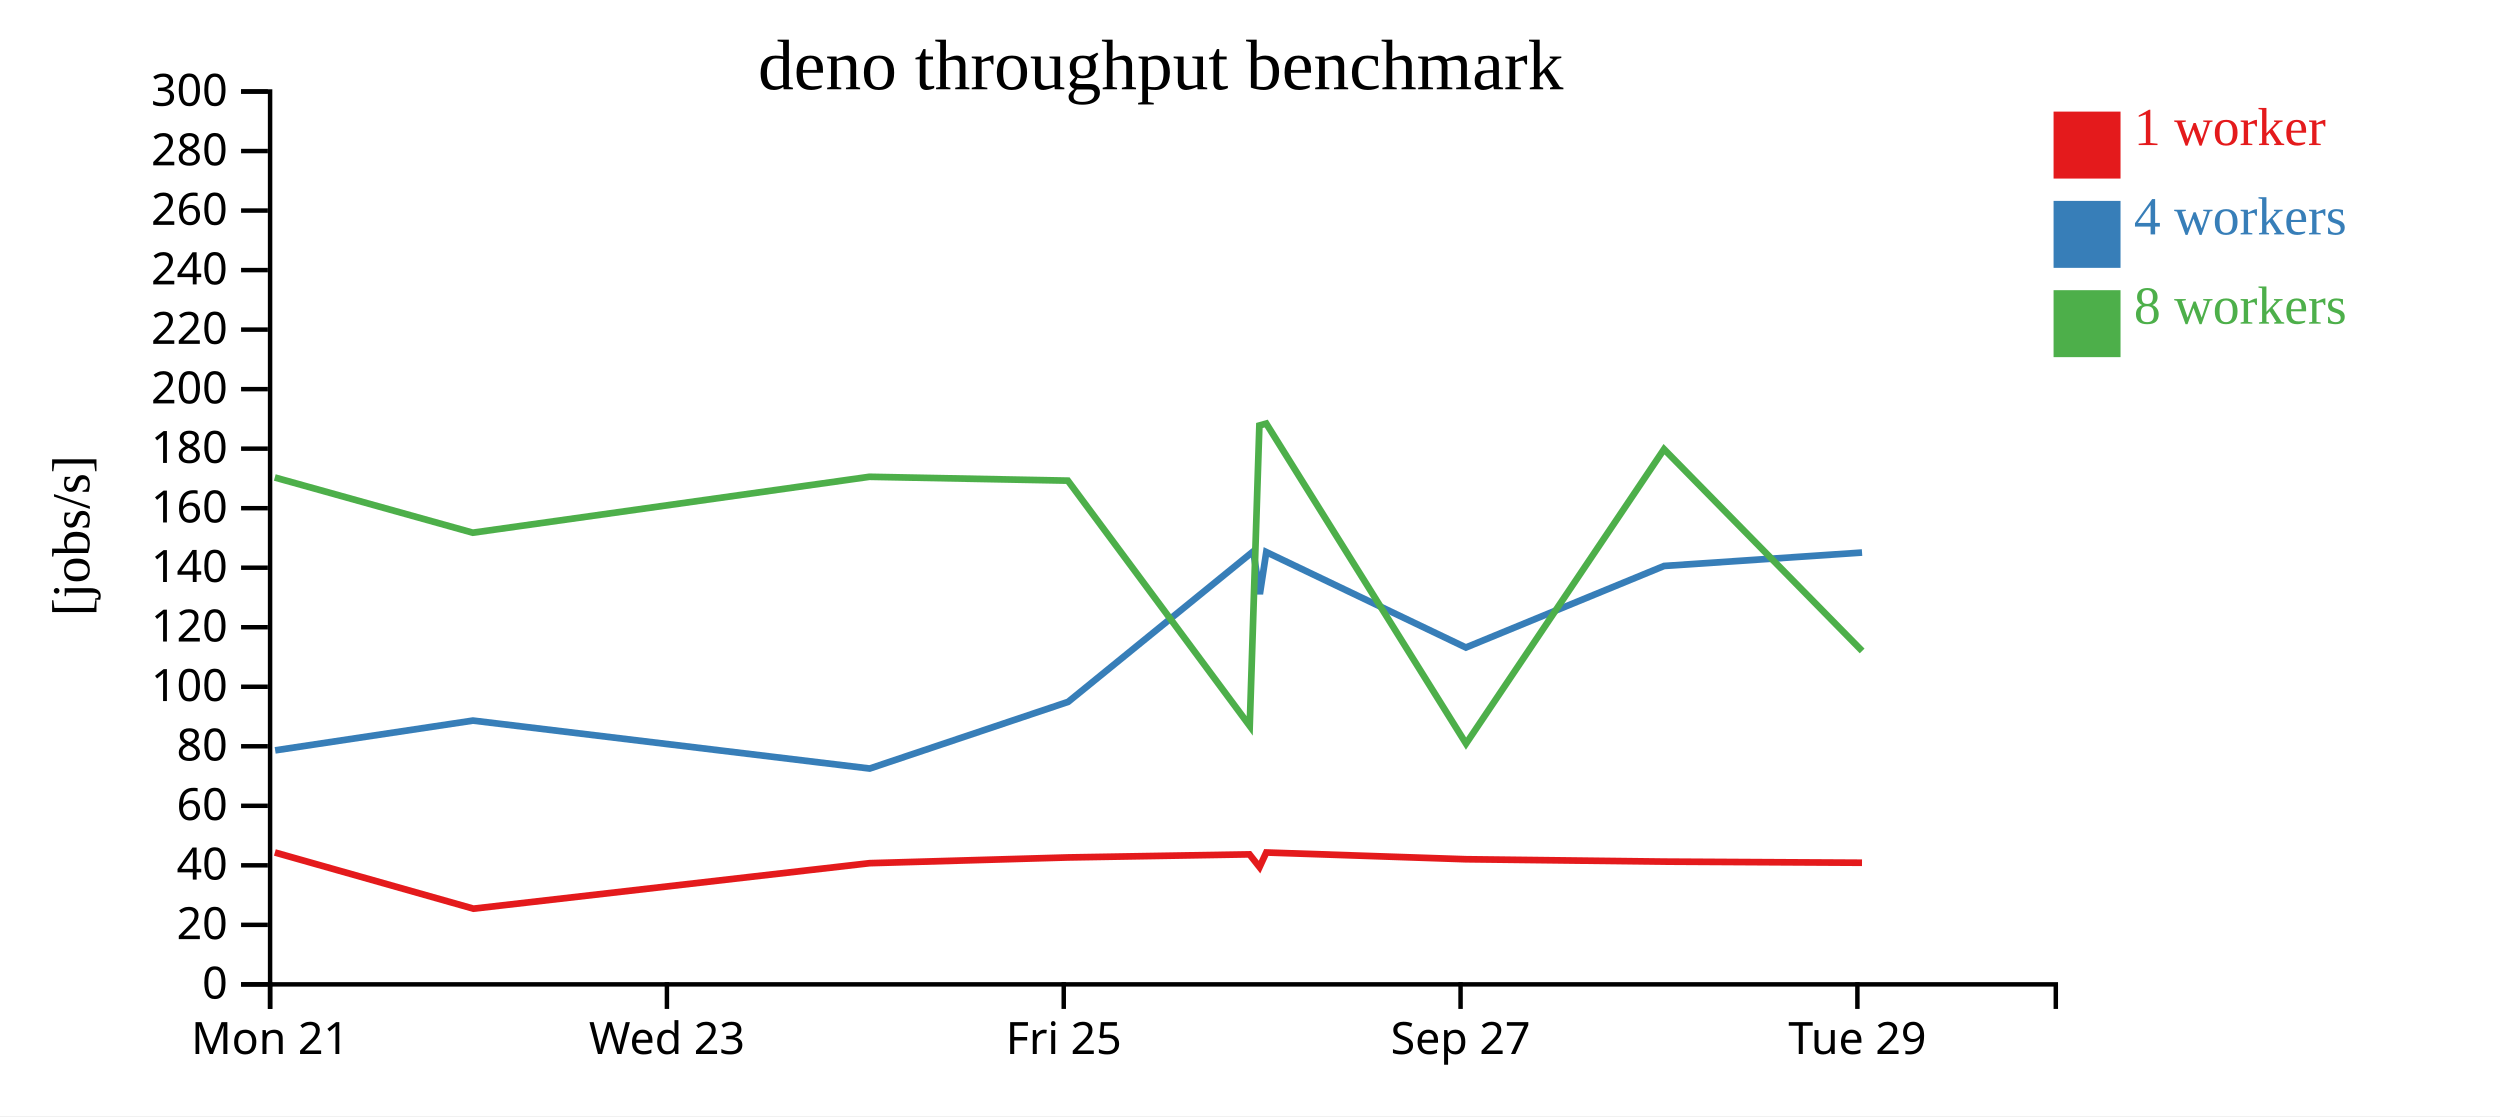
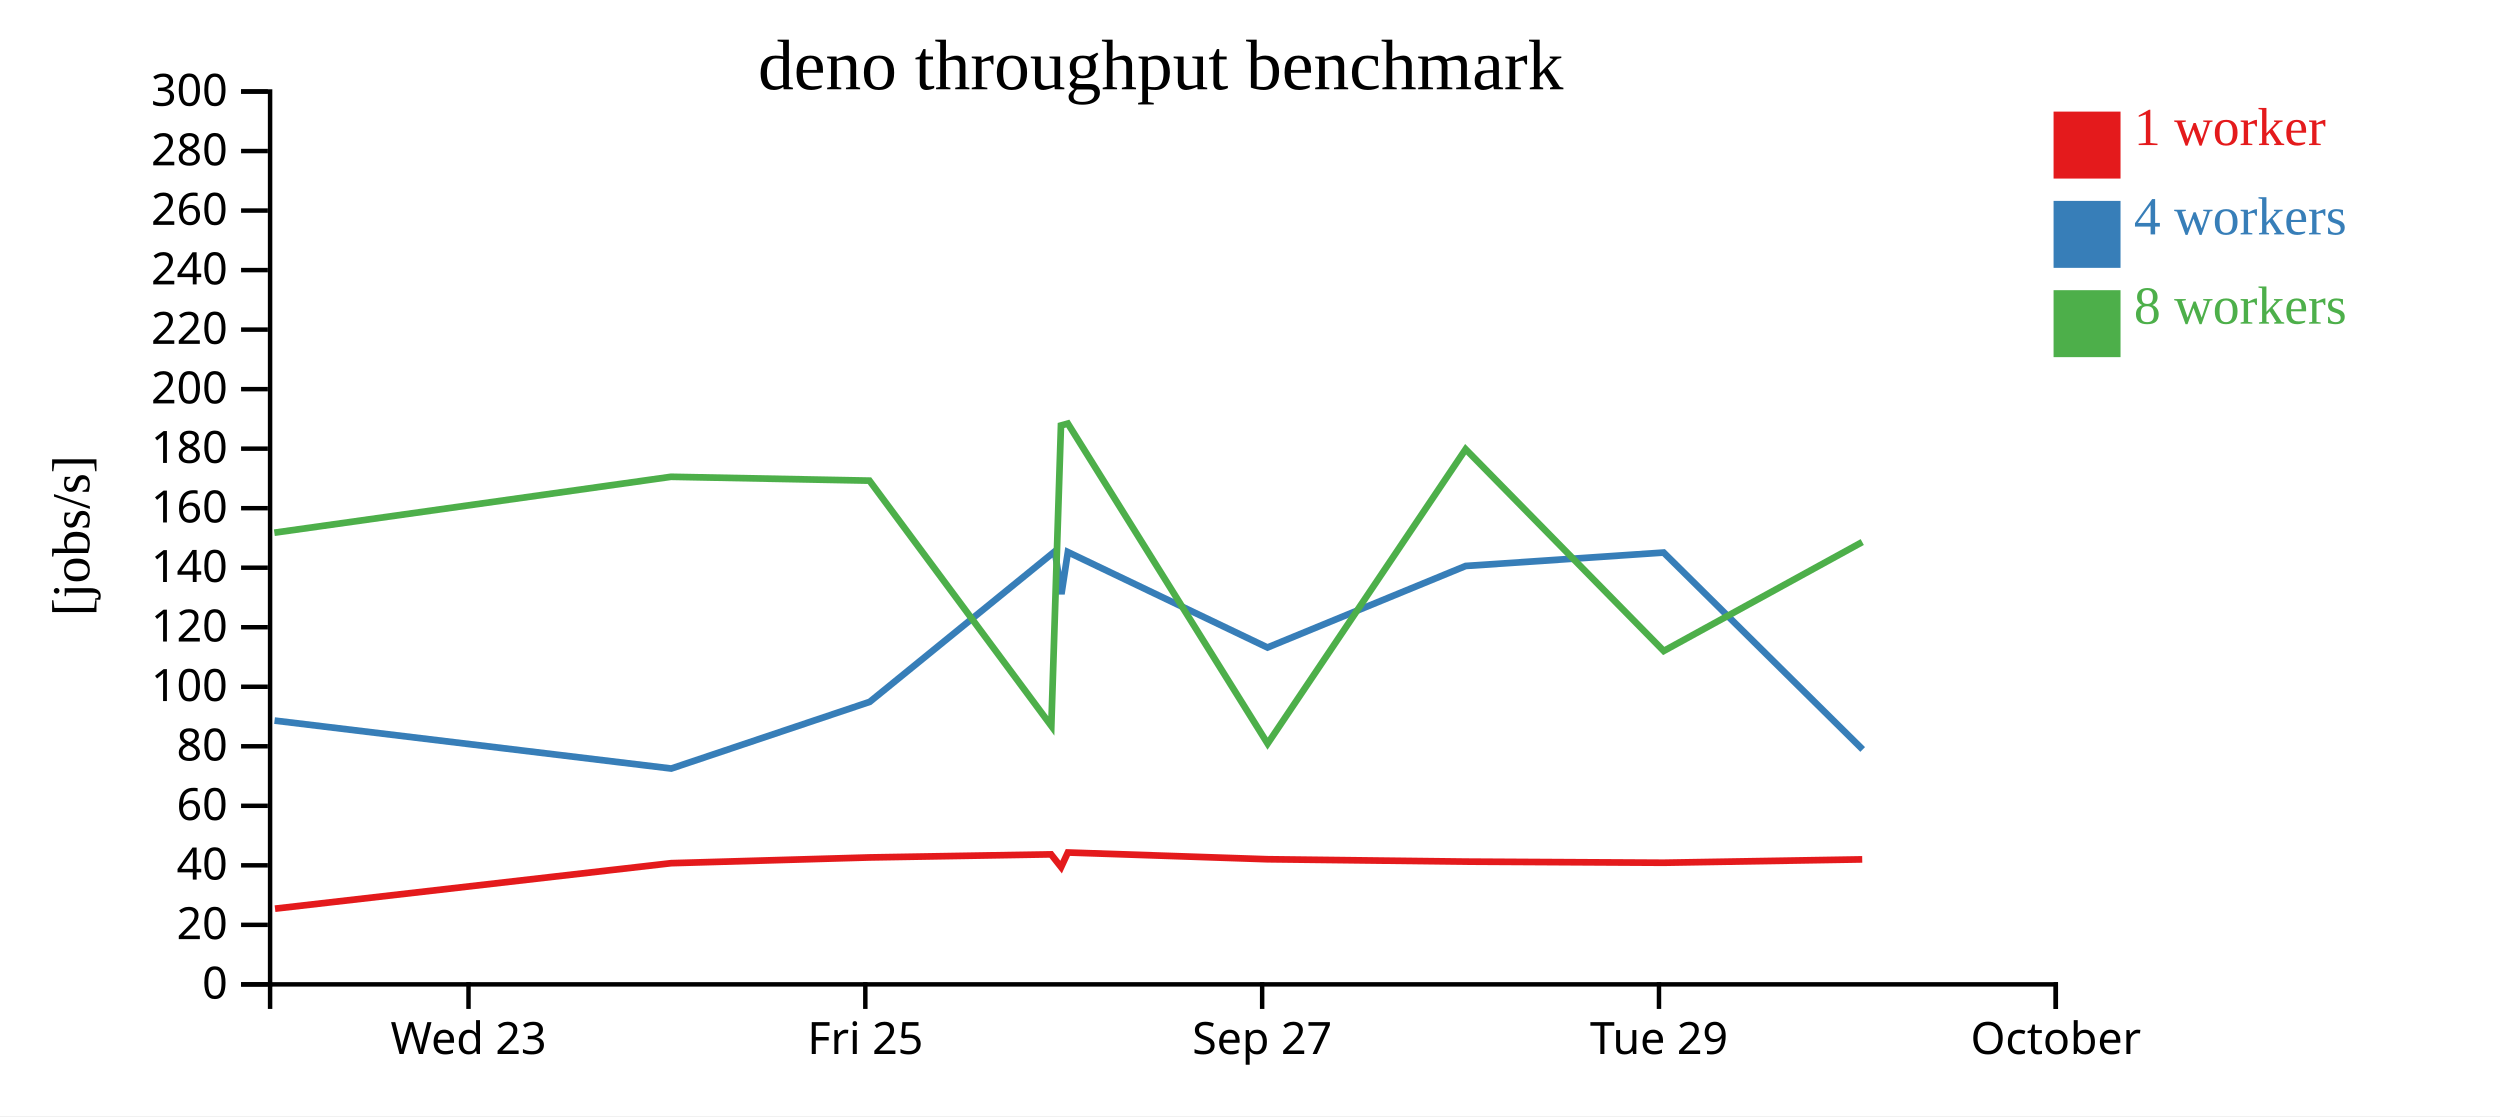
<svg xmlns="http://www.w3.org/2000/svg" width="560" height="250">
  <rect width="100%" height="100%" fill="white" />
  <g transform="translate(60,20)">
    <g transform="translate(0,200)" fill="none" font-size="10" font-family="sans-serif" text-anchor="middle">
      <path class="domain" stroke="currentColor" d="M0.5,6V0.5H400.5V6" />
-       <g class="tick" opacity="1" transform="translate(0.5,0)">
-         <line stroke="currentColor" y2="6" />
-         <text fill="currentColor" y="9" dy="0.71em">Mon 21</text>
-       </g>
-       <g class="tick" opacity="1" transform="translate(89.38889,0)">
+       <g class="tick" opacity="1" transform="translate(44.94444,0)">
        <line stroke="currentColor" y2="6" />
        <text fill="currentColor" y="9" dy="0.71em">Wed 23</text>
      </g>
-       <g class="tick" opacity="1" transform="translate(178.2778,0)">
+       <g class="tick" opacity="1" transform="translate(133.8333,0)">
        <line stroke="currentColor" y2="6" />
        <text fill="currentColor" y="9" dy="0.71em">Fri 25</text>
      </g>
-       <g class="tick" opacity="1" transform="translate(267.1667,0)">
+       <g class="tick" opacity="1" transform="translate(222.7222,0)">
        <line stroke="currentColor" y2="6" />
        <text fill="currentColor" y="9" dy="0.71em">Sep 27</text>
      </g>
-       <g class="tick" opacity="1" transform="translate(356.0556,0)">
+       <g class="tick" opacity="1" transform="translate(311.6111,0)">
        <line stroke="currentColor" y2="6" />
        <text fill="currentColor" y="9" dy="0.71em">Tue 29</text>
+       </g>
+       <g class="tick" opacity="1" transform="translate(400.5,0)">
+         <line stroke="currentColor" y2="6" />
+         <text fill="currentColor" y="9" dy="0.71em">October</text>
      </g>
    </g>
    <g fill="none" font-size="10" font-family="sans-serif" text-anchor="end">
      <path class="domain" stroke="currentColor" d="M-6,200.5H0.5V0.5H-6" />
      <g class="tick" opacity="1" transform="translate(0,200.5)">
        <line stroke="currentColor" x2="-6" />
        <text fill="currentColor" x="-9" dy="0.32em">0</text>
      </g>
      <g class="tick" opacity="1" transform="translate(0,187.1667)">
        <line stroke="currentColor" x2="-6" />
        <text fill="currentColor" x="-9" dy="0.32em">20</text>
      </g>
      <g class="tick" opacity="1" transform="translate(0,173.8333)">
        <line stroke="currentColor" x2="-6" />
        <text fill="currentColor" x="-9" dy="0.32em">40</text>
      </g>
      <g class="tick" opacity="1" transform="translate(0,160.5)">
        <line stroke="currentColor" x2="-6" />
        <text fill="currentColor" x="-9" dy="0.32em">60</text>
      </g>
      <g class="tick" opacity="1" transform="translate(0,147.1667)">
        <line stroke="currentColor" x2="-6" />
        <text fill="currentColor" x="-9" dy="0.32em">80</text>
      </g>
      <g class="tick" opacity="1" transform="translate(0,133.8333)">
        <line stroke="currentColor" x2="-6" />
        <text fill="currentColor" x="-9" dy="0.32em">100</text>
      </g>
      <g class="tick" opacity="1" transform="translate(0,120.5)">
        <line stroke="currentColor" x2="-6" />
        <text fill="currentColor" x="-9" dy="0.32em">120</text>
      </g>
      <g class="tick" opacity="1" transform="translate(0,107.1667)">
        <line stroke="currentColor" x2="-6" />
        <text fill="currentColor" x="-9" dy="0.32em">140</text>
      </g>
      <g class="tick" opacity="1" transform="translate(0,93.83333)">
        <line stroke="currentColor" x2="-6" />
        <text fill="currentColor" x="-9" dy="0.32em">160</text>
      </g>
      <g class="tick" opacity="1" transform="translate(0,80.5)">
        <line stroke="currentColor" x2="-6" />
        <text fill="currentColor" x="-9" dy="0.32em">180</text>
      </g>
      <g class="tick" opacity="1" transform="translate(0,67.16667)">
        <line stroke="currentColor" x2="-6" />
        <text fill="currentColor" x="-9" dy="0.32em">200</text>
      </g>
      <g class="tick" opacity="1" transform="translate(0,53.83333)">
        <line stroke="currentColor" x2="-6" />
        <text fill="currentColor" x="-9" dy="0.32em">220</text>
      </g>
      <g class="tick" opacity="1" transform="translate(0,40.5)">
        <line stroke="currentColor" x2="-6" />
        <text fill="currentColor" x="-9" dy="0.32em">240</text>
      </g>
      <g class="tick" opacity="1" transform="translate(0,27.16667)">
        <line stroke="currentColor" x2="-6" />
        <text fill="currentColor" x="-9" dy="0.32em">260</text>
      </g>
      <g class="tick" opacity="1" transform="translate(0,13.83333)">
        <line stroke="currentColor" x2="-6" />
        <text fill="currentColor" x="-9" dy="0.32em">280</text>
      </g>
      <g class="tick" opacity="1" transform="translate(0,0.5)">
        <line stroke="currentColor" x2="-6" />
        <text fill="currentColor" x="-9" dy="0.32em">300</text>
      </g>
    </g>
    <text text-anchor="middle" style="font-size: 12px" transform="rotate(-90)" y="-40" x="-100">[jobs/s]</text>
    <text text-anchor="middle" style="font-size: 16px" y="0" x="200">deno throughput benchmark</text>
-     <path class="line" fill="none" stroke="#e41a1c" stroke-width="1.5" d="M1.571,170.954L46.047,183.542L134.788,173.353L179.222,172.069L219.88,171.373L222.134,174.232L223.647,170.959L268.323,172.47L312.755,173.005L357.09,173.254" />
-     <path class="line" fill="none" stroke="#377eb8" stroke-width="1.5" d="M1.635,148.079L45.942,141.411L134.807,152.153L179.267,137.214L220.739,103.503L222.206,113.074L223.648,103.661L268.357,125.043L312.754,106.777L357.099,103.772" />
-     <path class="line" fill="none" stroke="#4daf4a" stroke-width="1.5" d="M1.549,86.955L45.896,99.325L134.752,86.801L179.201,87.666L219.94,142.608L222.099,75.312L223.642,74.875L268.392,146.573L312.742,80.626L357.118,125.816" />
+     <path class="line" fill="none" stroke="#e41a1c" stroke-width="1.5" d="M1.603,183.542L90.344,173.353L134.777,172.069L175.435,171.373L177.689,174.232L179.203,170.959L223.878,172.47L268.31,173.005L312.645,173.254L357.138,172.502" />
+     <path class="line" fill="none" stroke="#377eb8" stroke-width="1.5" d="M1.498,141.411L90.363,152.153L134.823,137.214L176.294,103.503L177.761,113.074L179.203,103.661L223.912,125.043L268.309,106.777L312.655,103.772L357.239,147.884" />
+     <path class="line" fill="none" stroke="#4daf4a" stroke-width="1.5" d="M1.452,99.325L90.307,86.801L134.756,87.666L175.495,142.608L177.654,75.312L179.198,74.875L223.947,146.573L268.298,80.626L312.673,125.816L357.146,101.42" />
    <rect class="dot" x="400" y="5" width="15" height="15" style="fill: #e41a1c;" />
    <rect class="dot" x="400" y="25" width="15" height="15" style="fill: #377eb8;" />
    <rect class="dot" x="400" y="45" width="15" height="15" style="fill: #4daf4a;" />
    <text class="label" x="418" y="12.5" style="fill: #e41a1c; alignment-baseline: middle;" text-anchor="left">1 worker</text>
    <text class="label" x="418" y="32.5" style="fill: #377eb8; alignment-baseline: middle;" text-anchor="left">4 workers</text>
    <text class="label" x="418" y="52.5" style="fill: #4daf4a; alignment-baseline: middle;" text-anchor="left">8 workers</text>
  </g>
</svg>
